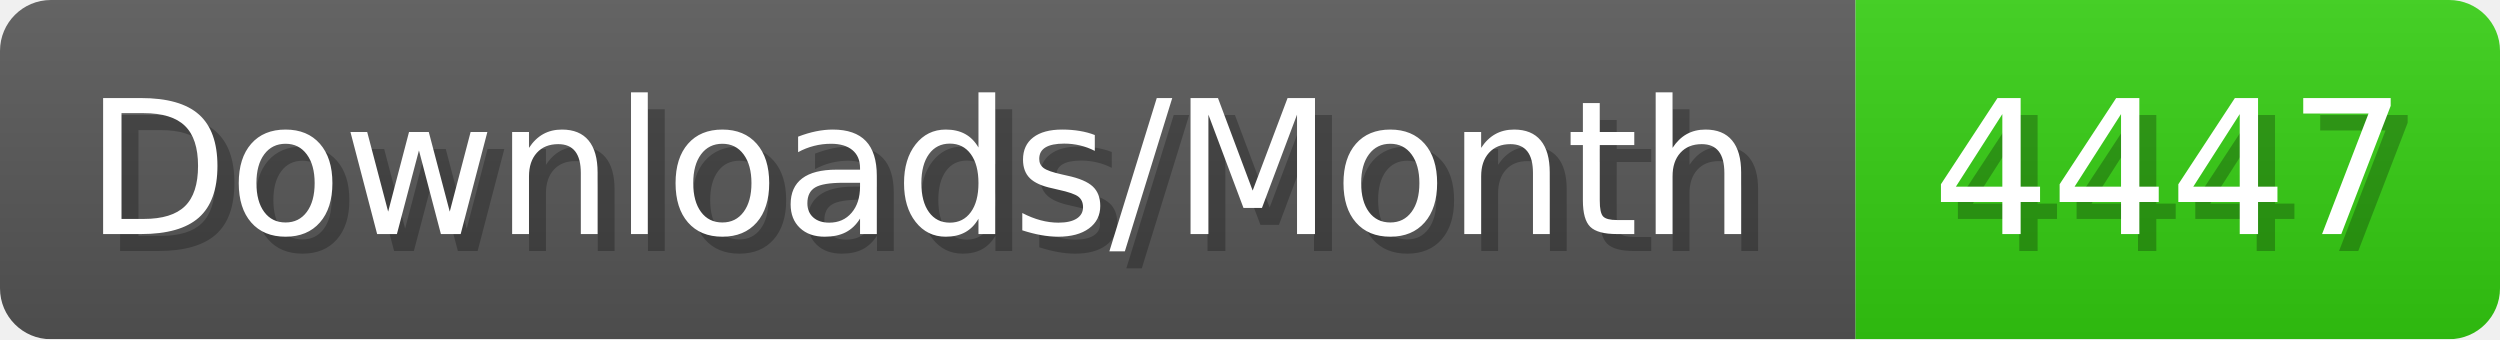
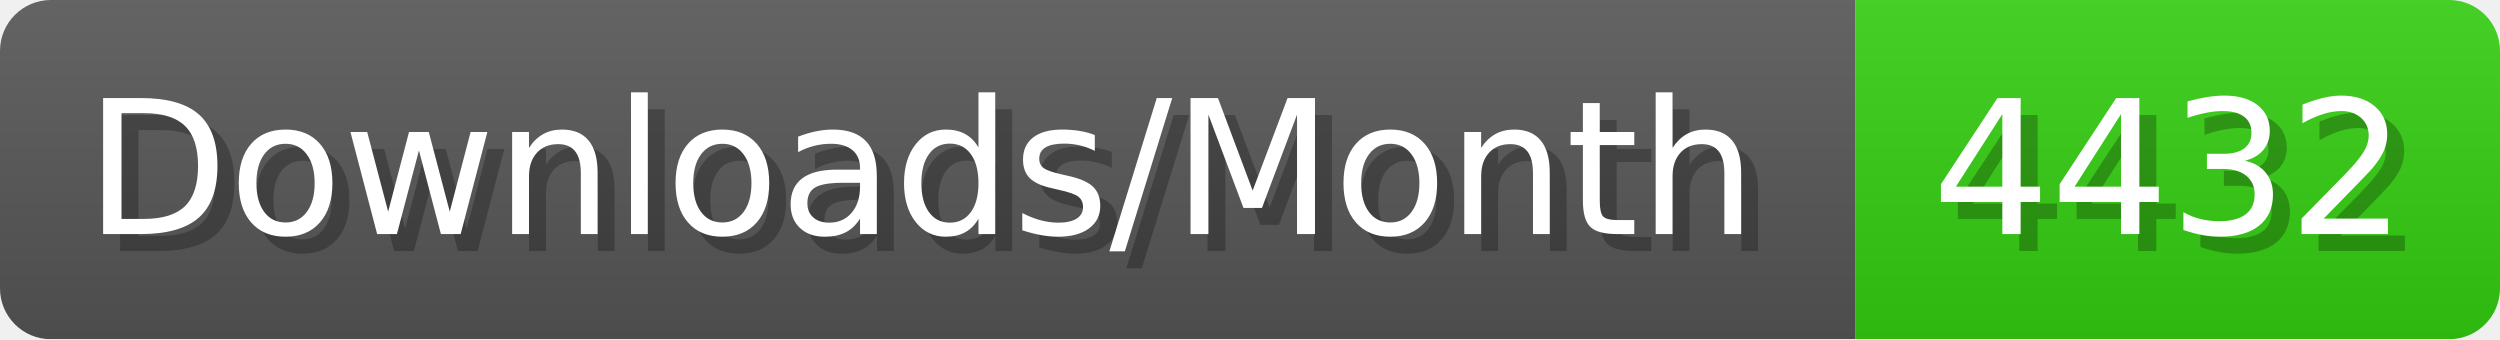
- <svg xmlns="http://www.w3.org/2000/svg" width="147.4" height="20" viewBox="0 0 1474 200" role="img" aria-label="Downloads/Month: 4447">
+ <svg xmlns="http://www.w3.org/2000/svg" width="147.4" height="20" viewBox="0 0 1474 200" role="img" aria-label="Downloads/Month: 4432">
  <linearGradient id="YlXUI" x2="0" y2="100%">
    <stop offset="0" stop-opacity=".1" stop-color="#EEE" />
    <stop offset="1" stop-opacity=".1" />
  </linearGradient>
  <mask id="JHhop">
    <rect width="1474" height="200" rx="30" fill="#FFF" />
  </mask>
  <g mask="url(#JHhop)">
    <rect width="1094" height="200" fill="#555" />
    <rect width="380" height="200" fill="#3C1" x="1094" />
    <rect width="1474" height="200" fill="url(#YlXUI)" />
  </g>
  <g aria-hidden="true" fill="#fff" text-anchor="start" font-family="Verdana,DejaVu Sans,sans-serif" font-size="110">
    <text x="60" y="148" textLength="994" fill="#000" opacity="0.25">Downloads/Month</text>
    <text x="50" y="138" textLength="994">Downloads/Month</text>
-     <text x="1149" y="148" textLength="280" fill="#000" opacity="0.25">4447</text>
-     <text x="1139" y="138" textLength="280">4447</text>
+     <text x="1149" y="148" textLength="280" fill="#000" opacity="0.25">4432</text>
+     <text x="1139" y="138" textLength="280">4432</text>
  </g>
</svg>
